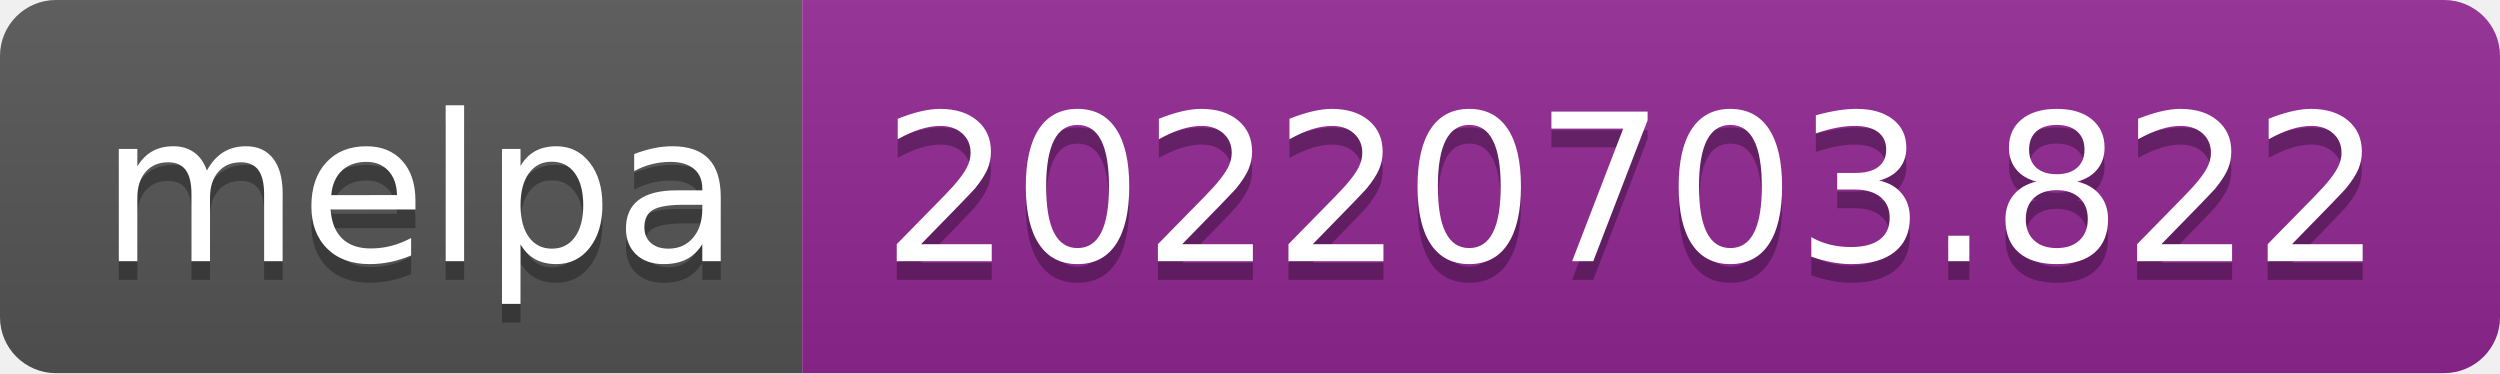
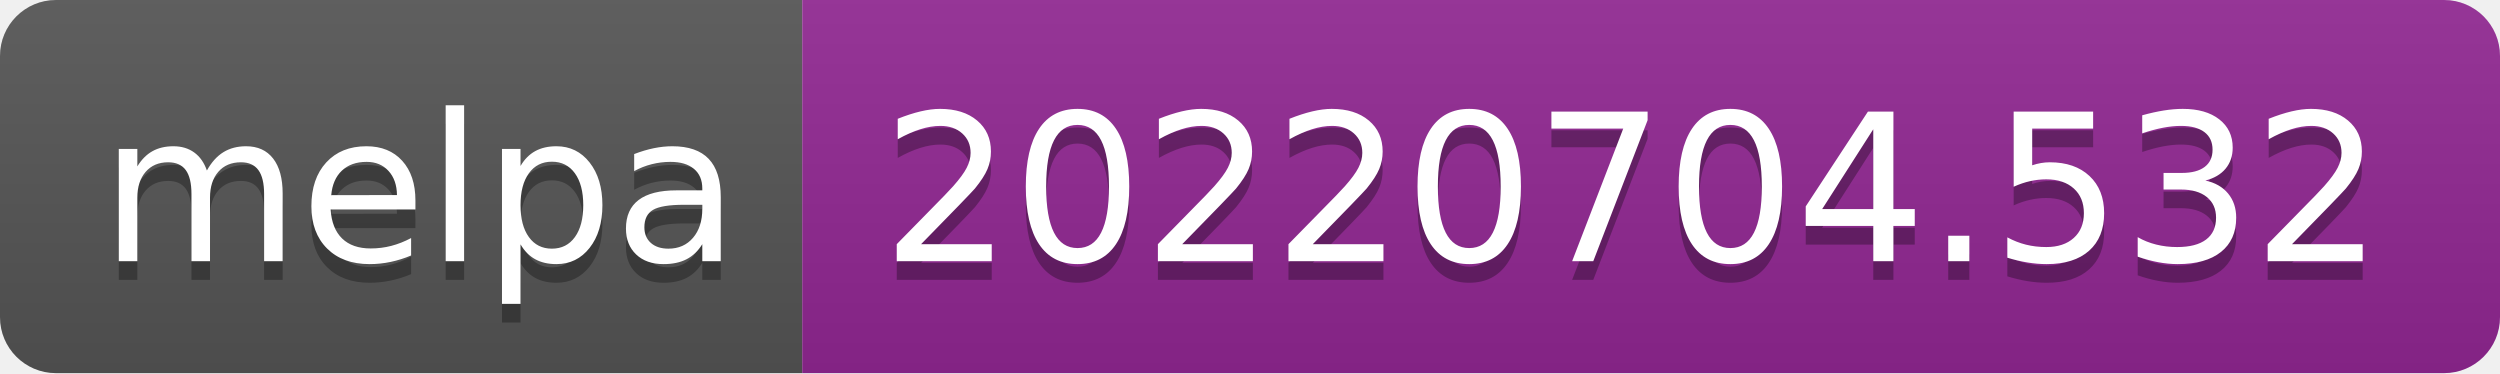
- <svg xmlns="http://www.w3.org/2000/svg" width="134" height="20" role="img" aria-label="melpa: 20220703.822">
+ <svg xmlns="http://www.w3.org/2000/svg" width="134" height="20" role="img" aria-label="melpa: 20220704.532">
  <linearGradient id="s" x2="0" y2="100%">
    <stop offset="0" stop-color="#bbb" stop-opacity=".1" />
    <stop offset="1" stop-opacity=".1" />
  </linearGradient>
  <clipPath id="r">
    <rect width="134" height="20" rx="3" fill="#fff" />
  </clipPath>
  <g clip-path="url(#r)">
    <rect width="43" height="20" fill="#555" />
    <rect x="43" width="91" height="20" fill="#922793" />
    <rect width="134" height="20" fill="url(#s)" />
  </g>
  <g fill="#fff" text-anchor="middle" font-family="Verdana,Geneva,DejaVu Sans,sans-serif" text-rendering="geometricPrecision" font-size="110">
    <text aria-hidden="true" x="225" y="150" fill="#010101" fill-opacity=".3" transform="scale(.1)" textLength="330">melpa</text>
    <text x="225" y="140" transform="scale(.1)" fill="#fff" textLength="330">melpa</text>
-     <text aria-hidden="true" x="875" y="150" fill="#010101" fill-opacity=".3" transform="scale(.1)" textLength="810">20220703.822</text>
-     <text x="875" y="140" transform="scale(.1)" fill="#fff" textLength="810">20220703.822</text>
+     <text aria-hidden="true" x="875" y="150" fill="#010101" fill-opacity=".3" transform="scale(.1)" textLength="810">20220704.532</text>
+     <text x="875" y="140" transform="scale(.1)" fill="#fff" textLength="810">20220704.532</text>
  </g>
</svg>
